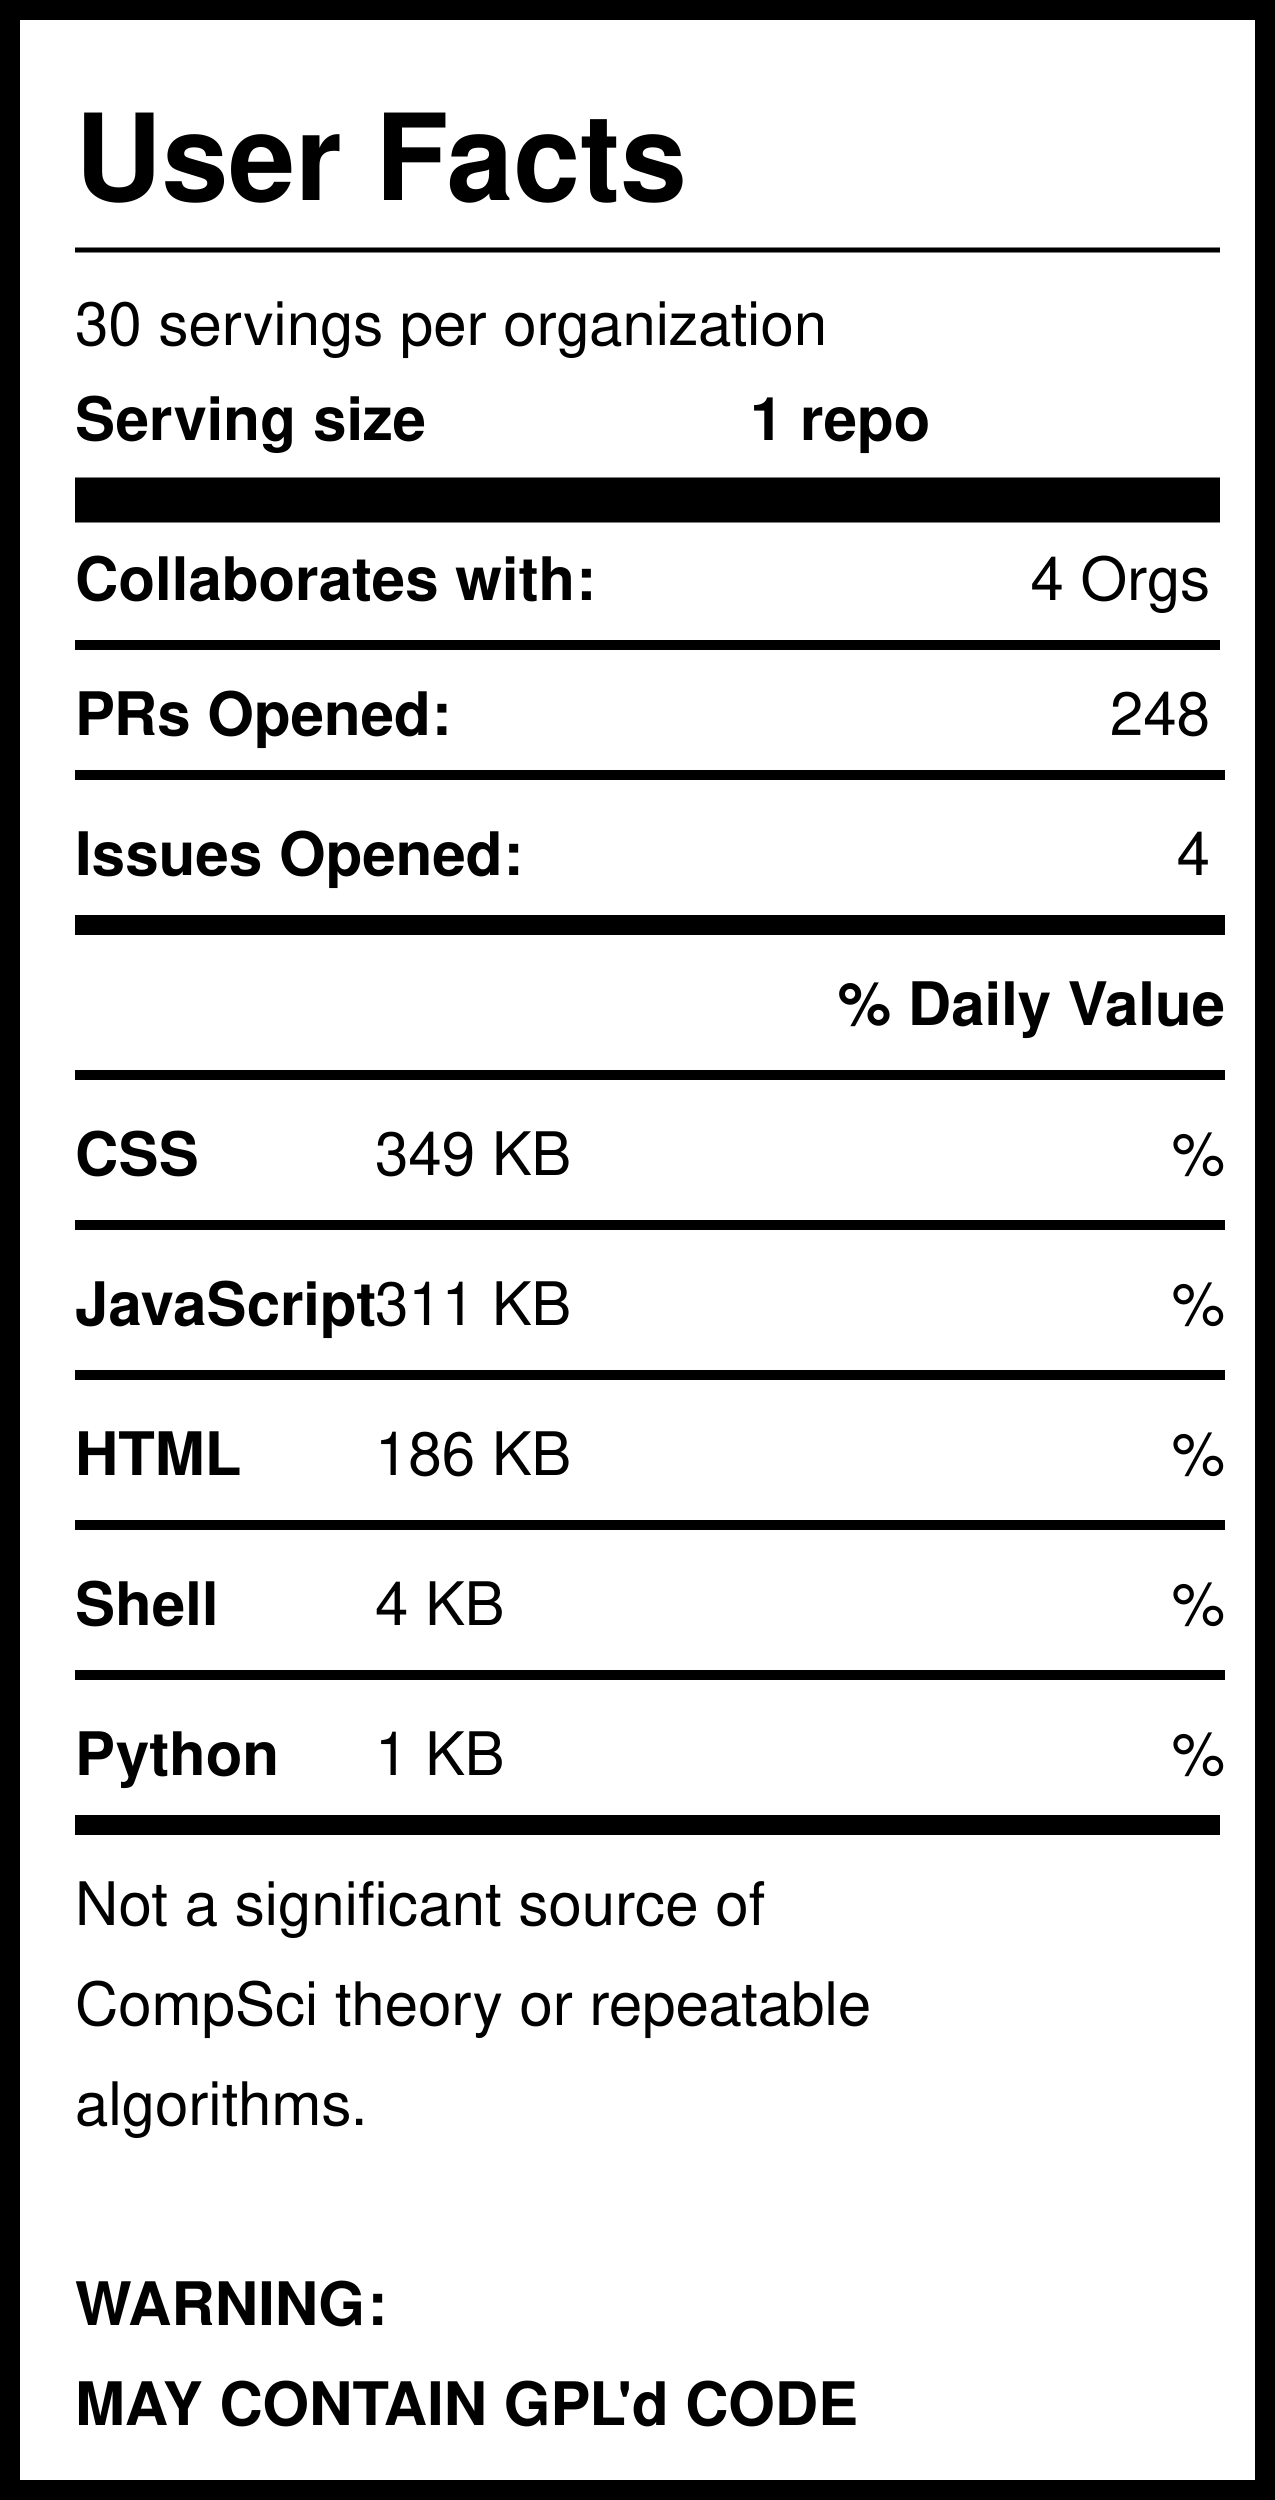
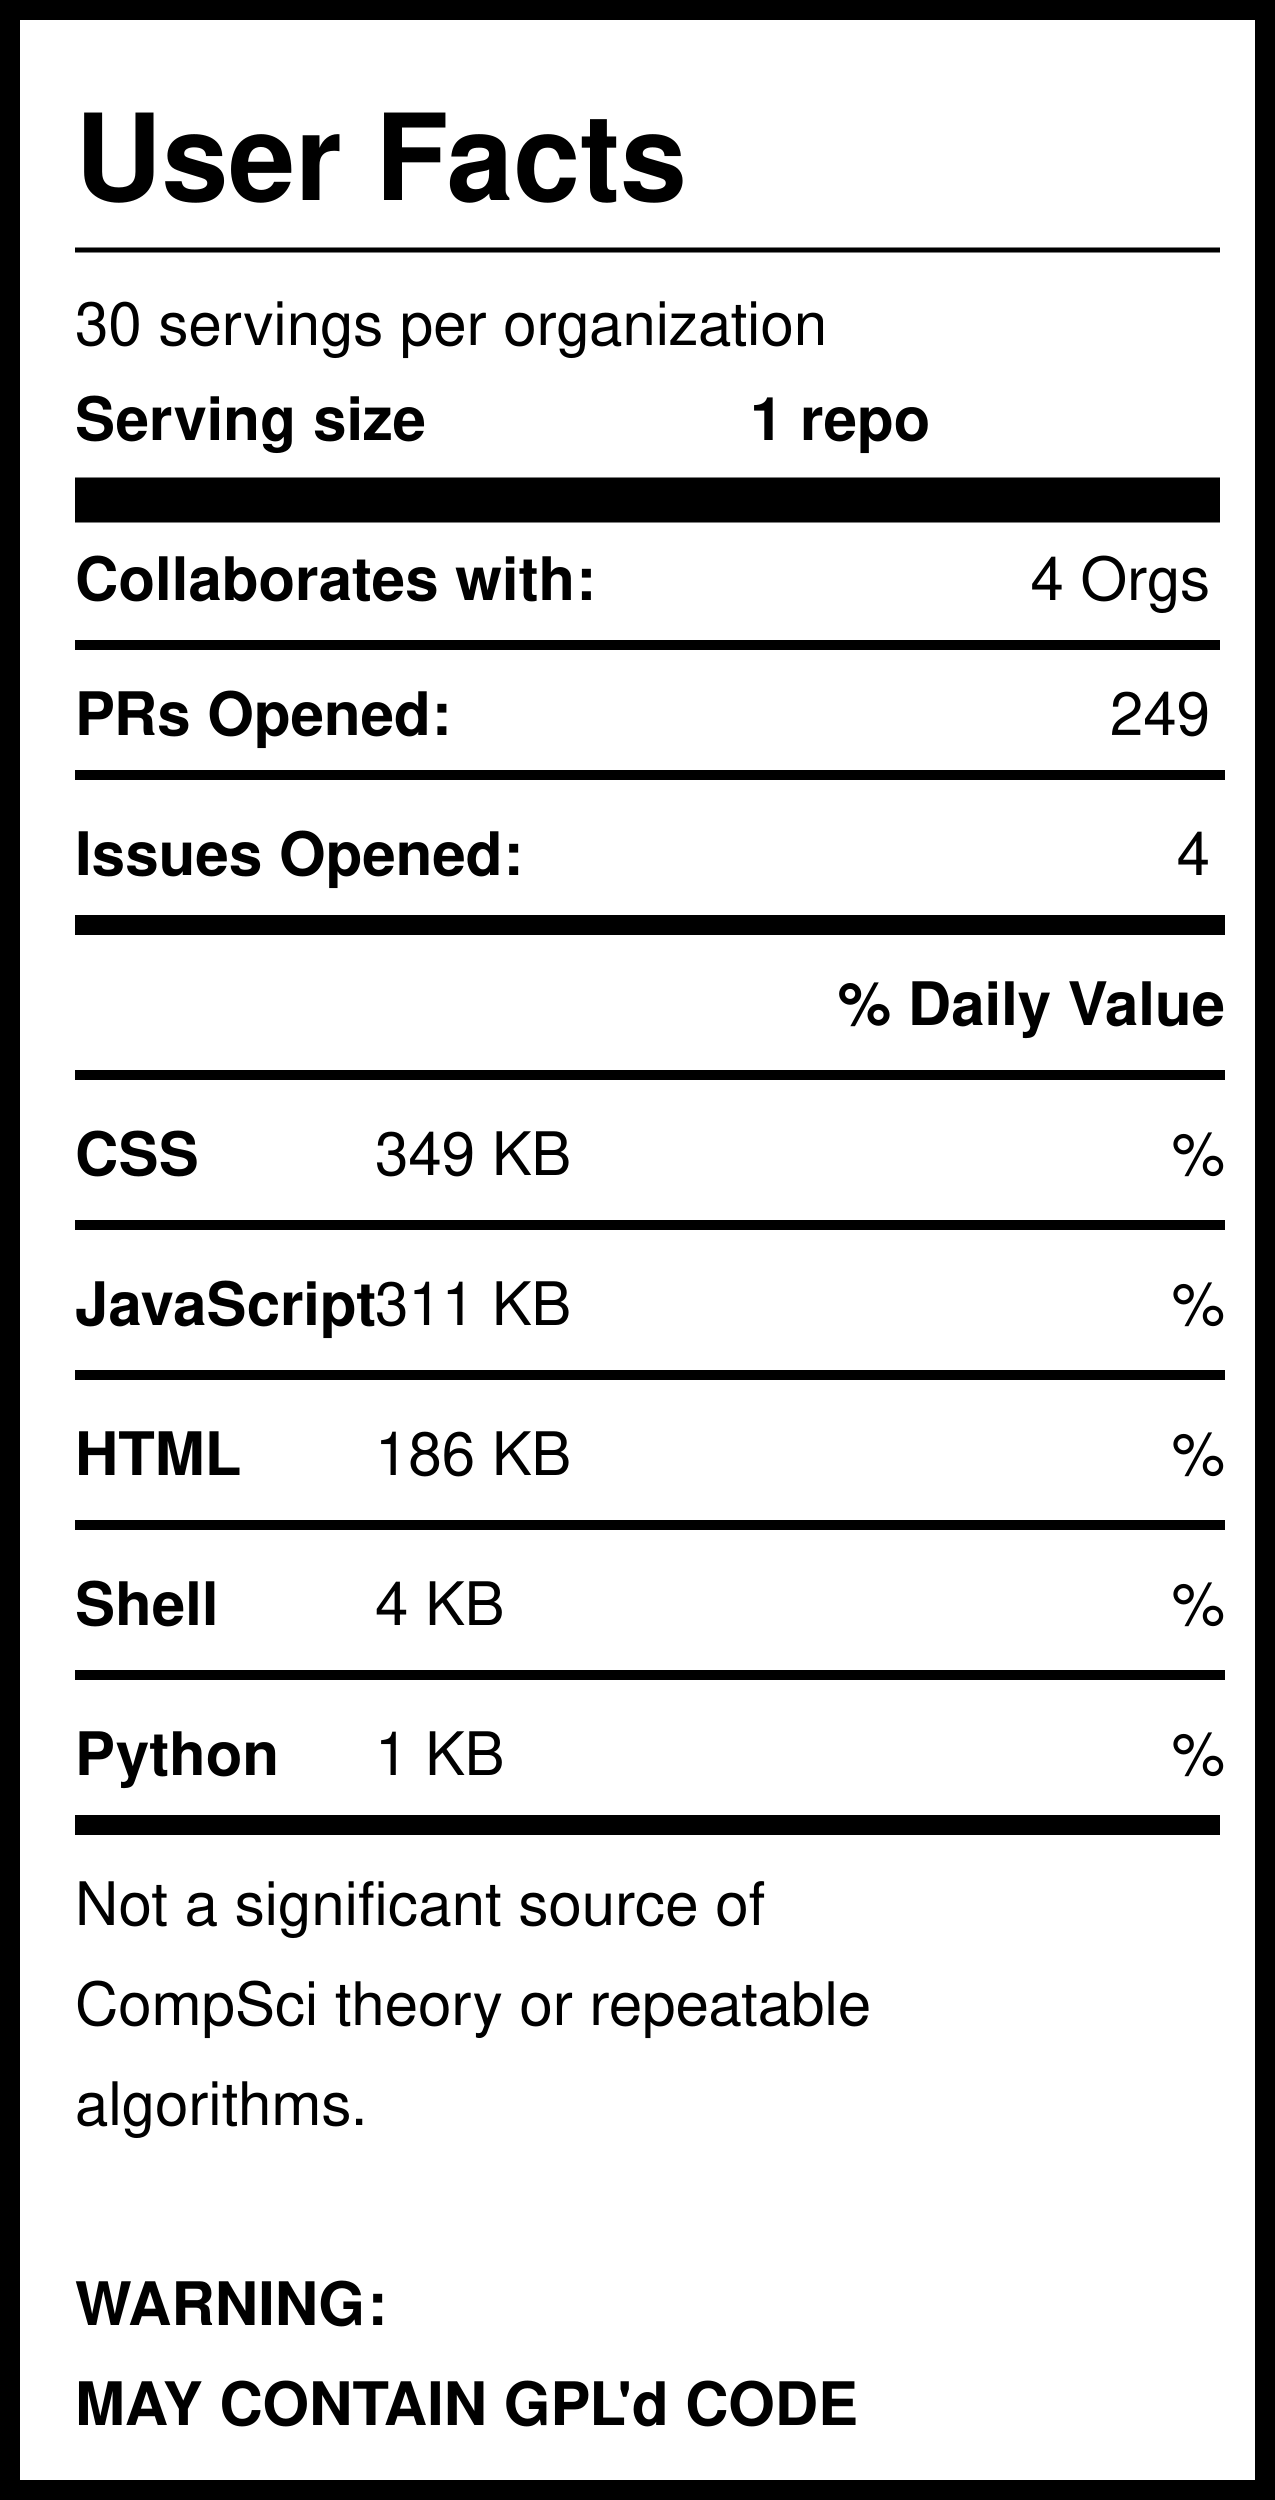
<svg xmlns="http://www.w3.org/2000/svg" version="1.1" width="255" height="500" style="background: white">
  <svg width="255" height="500">
    <rect width="255" height="500" style="fill:rgb(255,255,255);stroke-width:8;stroke:rgb(0,0,0)" />
    <text x="15" y="40" font-family="Helvetica" font-weight="bold" font-size="2em">User Facts</text>
    <line x1="15" y1="50" x2="244" y2="50" style="stroke:rgb(0,0,0);stroke-width:1" />
    <text x="15" y="69" font-family="Helvetica" lengthAdjust="spacingAndGlyphs">30 servings per organization</text>
    <text x="15" y="88" font-family="Helvetica" font-weight="bold" lengthAdjust="spacingAndGlyphs">Serving size</text>
    <text x="150" y="88" font-family="Helvetica" font-weight="bold" lengthAdjust="spacingAndGlyphs">1 repo</text>
    <line x1="15" y1="100" x2="244" y2="100" style="stroke:rgb(0,0,0);stroke-width:9" />
    <text x="15" y="120" font-family="Helvetica" font-weight="bold" lengthAdjust="spacingAndGlyphs">Collaborates with:</text>
    <text x="242" y="120" font-family="Helvetica" text-anchor="end" lengthAdjust="spacingAndGlyphs">4 Orgs</text>
    <line x1="15" y1="129" x2="244" y2="129" style="stroke:rgb(0,0,0);stroke-width:2" />
    <text x="15" y="147" font-family="Helvetica" font-weight="bold" lengthAdjust="spacingAndGlyphs">PRs Opened:</text>
-     <text x="242" y="147" font-family="Helvetica" text-anchor="end" lengthAdjust="spacingAndGlyphs">248</text>
+     <text x="242" y="147" font-family="Helvetica" text-anchor="end" lengthAdjust="spacingAndGlyphs">249</text>
    <text x="15" y="175" font-family="Helvetica" font-weight="bold" lengthAdjust="spacingAndGlyphs">Issues Opened:</text>
    <text x="242" y="175" font-family="Helvetica" lengthAdjust="spacingAndGlyphs" text-anchor="end">4</text>
    <line x1="15" y1="185" x2="245" y2="185" style="stroke:rgb(0,0,0);stroke-width:4" />
    <line x1="15" y1="155" x2="245" y2="155" style="stroke:rgb(0,0,0);stroke-width:2" />
    <text x="245" y="205" font-family="Helvetica" font-weight="bold" text-anchor="end" lengthAdjust="spacingAndGlyphs">% Daily Value</text>
    <line x1="15" y1="215" x2="245" y2="215" style="stroke:rgb(0,0,0);stroke-width:2" />
    <text x="15" y="235" font-family="Helvetica" font-weight="bold" lengthAdjust="spacingAndGlyphs">CSS</text>
    <text x="75" y="235" font-family="Helvetica" lengthAdjust="spacingAndGlyphs">349 KB</text>
    <text x="245" y="235" font-family="Helvetica" lengthAdjust="spacingAndGlyphs" text-anchor="end">%</text>
    <line x1="15" y1="245" x2="245" y2="245" style="stroke:rgb(0,0,0);stroke-width:2" />
    <text x="15" y="265" font-family="Helvetica" font-weight="bold" lengthAdjust="spacingAndGlyphs">JavaScript</text>
    <text x="75" y="265" font-family="Helvetica" lengthAdjust="spacingAndGlyphs">311 KB</text>
    <text x="245" y="265" font-family="Helvetica" lengthAdjust="spacingAndGlyphs" text-anchor="end">%</text>
    <line x1="15" y1="275" x2="245" y2="275" style="stroke:rgb(0,0,0);stroke-width:2" />
    <text x="15" y="295" font-family="Helvetica" font-weight="bold" lengthAdjust="spacingAndGlyphs">HTML</text>
    <text x="75" y="295" font-family="Helvetica" lengthAdjust="spacingAndGlyphs">186 KB</text>
    <text x="245" y="295" font-family="Helvetica" lengthAdjust="spacingAndGlyphs" text-anchor="end">%</text>
    <line x1="15" y1="305" x2="245" y2="305" style="stroke:rgb(0,0,0);stroke-width:2" />
    <text x="15" y="325" font-family="Helvetica" font-weight="bold" lengthAdjust="spacingAndGlyphs">Shell</text>
    <text x="75" y="325" font-family="Helvetica" lengthAdjust="spacingAndGlyphs">4 KB</text>
    <text x="245" y="325" font-family="Helvetica" lengthAdjust="spacingAndGlyphs" text-anchor="end">%</text>
    <line x1="15" y1="335" x2="245" y2="335" style="stroke:rgb(0,0,0);stroke-width:2" />
    <text x="15" y="355" font-family="Helvetica" font-weight="bold" lengthAdjust="spacingAndGlyphs">Python</text>
    <text x="75" y="355" font-family="Helvetica" lengthAdjust="spacingAndGlyphs">1 KB</text>
    <text x="245" y="355" font-family="Helvetica" lengthAdjust="spacingAndGlyphs" text-anchor="end">%</text>
    <line x1="15" y1="365" x2="244" y2="365" style="stroke:rgb(0,0,0);stroke-width:4" />
    <text id="Warning1" x="15" y="385" font-family="Helvetica" lengthAdjust="spacingAndGlyphs">Not a significant source of </text>
    <text id="Warning2" x="15" y="405" font-family="Helvetica" lengthAdjust="spacingAndGlyphs">CompSci theory or repeatable</text>
    <text id="Warning3" x="15" y="425" font-family="Helvetica" lengthAdjust="spacingAndGlyphs">algorithms. </text>
    <text id="GPL1" x="15" y="465" font-family="Helvetica" font-weight="bold" lengthAdjust="spacingAndGlyphs">WARNING:</text>
    <text id="GPL2" x="15" y="485" font-family="Helvetica" font-weight="bold" lengthAdjust="spacingAndGlyphs">MAY CONTAIN GPL'd CODE</text>
  </svg>
</svg>
